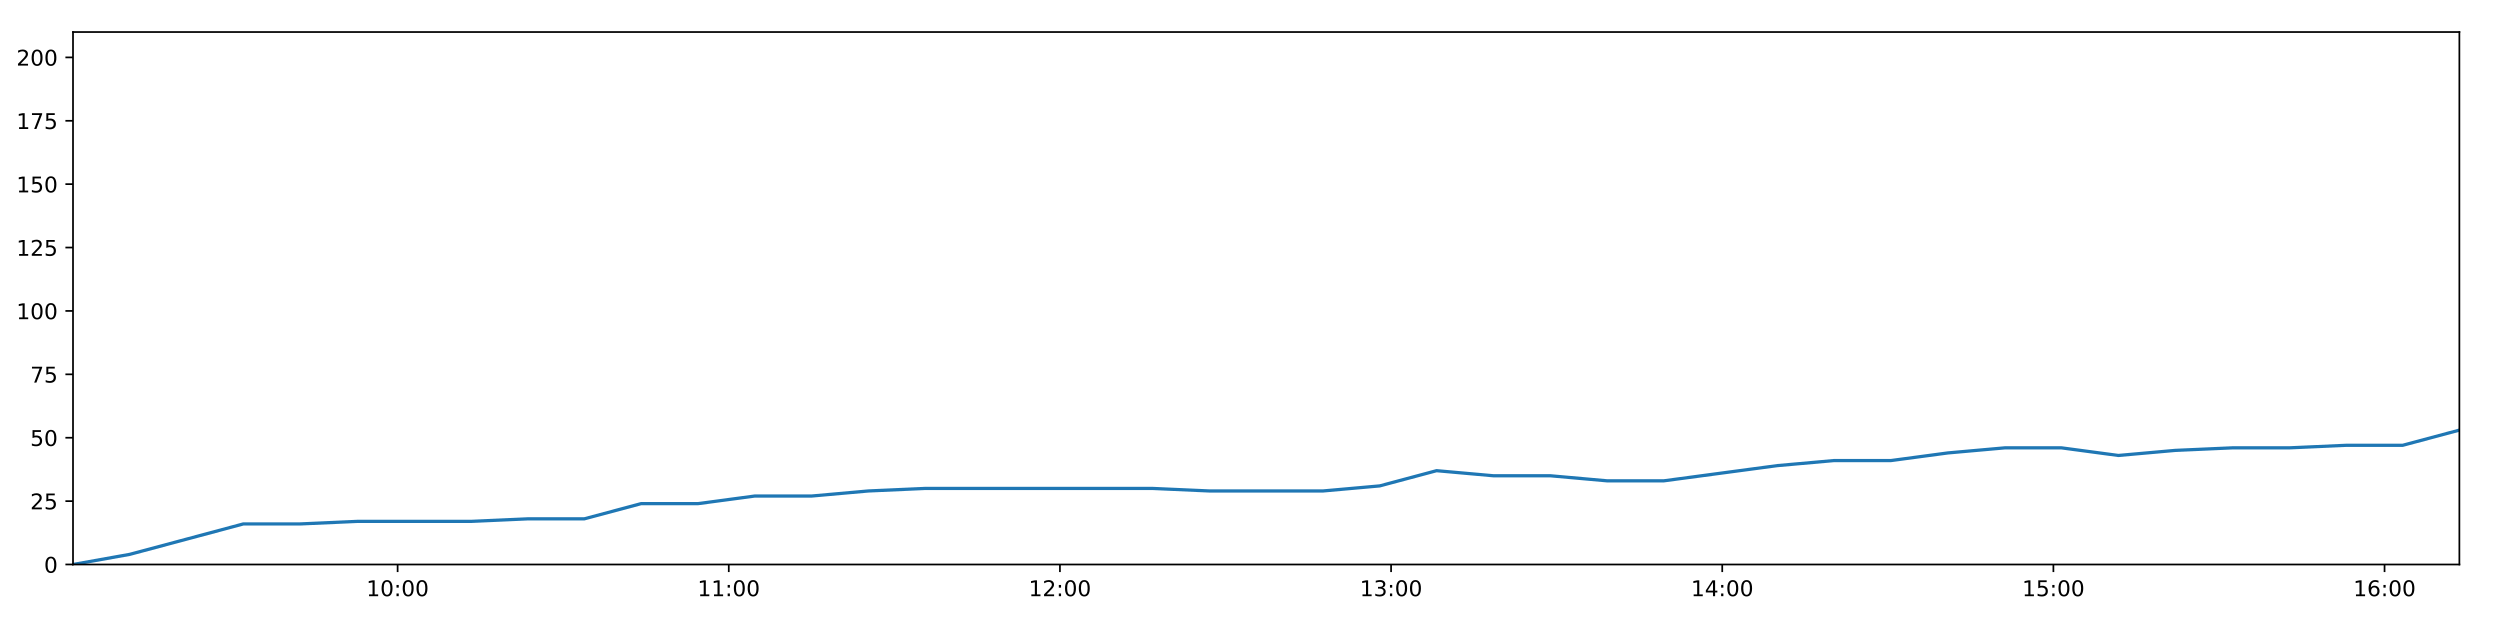
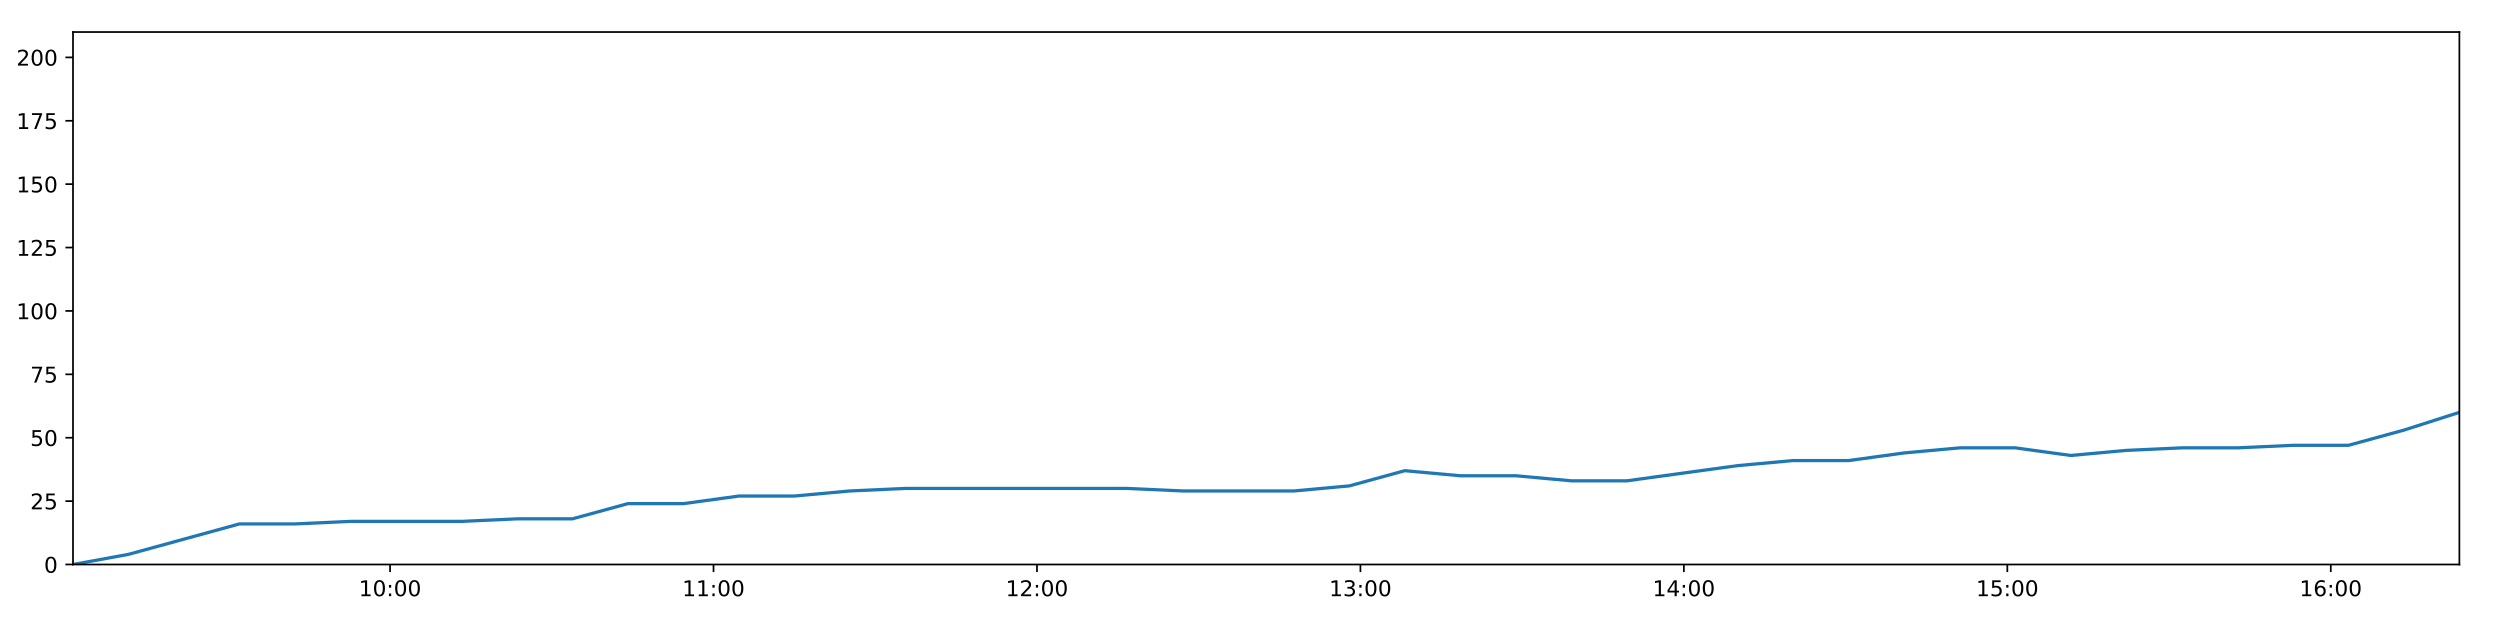
<svg xmlns="http://www.w3.org/2000/svg" xmlns:xlink="http://www.w3.org/1999/xlink" height="288pt" version="1.1" viewBox="0 0 1152 288" width="1152pt">
  <defs>
    <style type="text/css">
*{stroke-linecap:butt;stroke-linejoin:round;}
  </style>
  </defs>
  <g id="figure_1">
    <g id="patch_1">
      <path d="M 0 288  L 1152 288  L 1152 0  L 0 0  z " style="fill:#ffffff;" />
    </g>
    <g id="axes_1">
      <g id="patch_2">
        <path d="M 33.64 260.12  L 1133.28 260.12  L 1133.28 14.76  L 33.64 14.76  z " style="fill:#ffffff;" />
      </g>
      <g id="matplotlib.axis_1">
        <g id="xtick_1">
          <g id="line2d_1">
            <defs>
-               <path d="M 0 0  L 0 3.5  " id="md3f3d209c4" style="stroke:#000000;stroke-width:0.8;" />
-             </defs>
-             <g>
-               <use style="stroke:#000000;stroke-width:0.8;" x="183.222" xlink:href="#md3f3d209c4" y="260.12" />
+               <path d="M 0 0  L 0 3.5  " id="m1892d7c561" style="stroke:#000000;stroke-width:0.8;" />
+             </defs>
+             <g>
+               <use style="stroke:#000000;stroke-width:0.8;" x="179.743" xlink:href="#m1892d7c561" y="260.12" />
            </g>
          </g>
          <g id="text_1">
            <defs>
              <path d="M 12.406 8.297  L 28.516 8.297  L 28.516 63.922  L 10.984 60.406  L 10.984 69.391  L 28.422 72.906  L 38.281 72.906  L 38.281 8.297  L 54.391 8.297  L 54.391 0  L 12.406 0  z " id="DejaVuSans-49" />
              <path d="M 31.781 66.406  Q 24.172 66.406 20.328 58.906  Q 16.5 51.422 16.5 36.375  Q 16.5 21.391 20.328 13.891  Q 24.172 6.391 31.781 6.391  Q 39.453 6.391 43.281 13.891  Q 47.125 21.391 47.125 36.375  Q 47.125 51.422 43.281 58.906  Q 39.453 66.406 31.781 66.406  z M 31.781 74.219  Q 44.047 74.219 50.516 64.516  Q 56.984 54.828 56.984 36.375  Q 56.984 17.969 50.516 8.266  Q 44.047 -1.422 31.781 -1.422  Q 19.531 -1.422 13.062 8.266  Q 6.594 17.969 6.594 36.375  Q 6.594 54.828 13.062 64.516  Q 19.531 74.219 31.781 74.219  z " id="DejaVuSans-48" />
              <path d="M 11.719 12.406  L 22.016 12.406  L 22.016 0  L 11.719 0  z M 11.719 51.703  L 22.016 51.703  L 22.016 39.312  L 11.719 39.312  z " id="DejaVuSans-58" />
            </defs>
-             <g transform="translate(168.8131 274.7184)scale(0.1 -0.1)">
+             <g transform="translate(165.3335 274.7184)scale(0.1 -0.1)">
              <use xlink:href="#DejaVuSans-49" />
              <use x="63.623" xlink:href="#DejaVuSans-48" />
              <use x="127.246" xlink:href="#DejaVuSans-58" />
              <use x="160.938" xlink:href="#DejaVuSans-48" />
              <use x="224.561" xlink:href="#DejaVuSans-48" />
            </g>
          </g>
        </g>
        <g id="xtick_2">
          <g id="line2d_2">
            <g>
-               <use style="stroke:#000000;stroke-width:0.8;" x="335.819" xlink:href="#md3f3d209c4" y="260.12" />
+               <use style="stroke:#000000;stroke-width:0.8;" x="328.789" xlink:href="#m1892d7c561" y="260.12" />
            </g>
          </g>
          <g id="text_2">
-             <g transform="translate(321.4093 274.7184)scale(0.1 -0.1)">
+             <g transform="translate(314.38 274.7184)scale(0.1 -0.1)">
              <use xlink:href="#DejaVuSans-49" />
              <use x="63.623" xlink:href="#DejaVuSans-49" />
              <use x="127.246" xlink:href="#DejaVuSans-58" />
              <use x="160.938" xlink:href="#DejaVuSans-48" />
              <use x="224.561" xlink:href="#DejaVuSans-48" />
            </g>
          </g>
        </g>
        <g id="xtick_3">
          <g id="line2d_3">
            <g>
-               <use style="stroke:#000000;stroke-width:0.8;" x="488.415" xlink:href="#md3f3d209c4" y="260.12" />
+               <use style="stroke:#000000;stroke-width:0.8;" x="477.836" xlink:href="#m1892d7c561" y="260.12" />
            </g>
          </g>
          <g id="text_3">
            <defs>
              <path d="M 19.188 8.297  L 53.609 8.297  L 53.609 0  L 7.328 0  L 7.328 8.297  Q 12.938 14.109 22.625 23.891  Q 32.328 33.688 34.812 36.531  Q 39.547 41.844 41.422 45.531  Q 43.312 49.219 43.312 52.781  Q 43.312 58.594 39.234 62.25  Q 35.156 65.922 28.609 65.922  Q 23.969 65.922 18.812 64.312  Q 13.672 62.703 7.812 59.422  L 7.812 69.391  Q 13.766 71.781 18.938 73  Q 24.125 74.219 28.422 74.219  Q 39.75 74.219 46.484 68.547  Q 53.219 62.891 53.219 53.422  Q 53.219 48.922 51.531 44.891  Q 49.859 40.875 45.406 35.406  Q 44.188 33.984 37.641 27.219  Q 31.109 20.453 19.188 8.297  z " id="DejaVuSans-50" />
            </defs>
-             <g transform="translate(474.0056 274.7184)scale(0.1 -0.1)">
+             <g transform="translate(463.4266 274.7184)scale(0.1 -0.1)">
              <use xlink:href="#DejaVuSans-49" />
              <use x="63.623" xlink:href="#DejaVuSans-50" />
              <use x="127.246" xlink:href="#DejaVuSans-58" />
              <use x="160.938" xlink:href="#DejaVuSans-48" />
              <use x="224.561" xlink:href="#DejaVuSans-48" />
            </g>
          </g>
        </g>
        <g id="xtick_4">
          <g id="line2d_4">
            <g>
-               <use style="stroke:#000000;stroke-width:0.8;" x="641.011" xlink:href="#md3f3d209c4" y="260.12" />
+               <use style="stroke:#000000;stroke-width:0.8;" x="626.882" xlink:href="#m1892d7c561" y="260.12" />
            </g>
          </g>
          <g id="text_4">
            <defs>
              <path d="M 40.578 39.312  Q 47.656 37.797 51.625 33  Q 55.609 28.219 55.609 21.188  Q 55.609 10.406 48.188 4.484  Q 40.766 -1.422 27.094 -1.422  Q 22.516 -1.422 17.656 -0.516  Q 12.797 0.391 7.625 2.203  L 7.625 11.719  Q 11.719 9.328 16.594 8.109  Q 21.484 6.891 26.812 6.891  Q 36.078 6.891 40.938 10.547  Q 45.797 14.203 45.797 21.188  Q 45.797 27.641 41.281 31.266  Q 36.766 34.906 28.719 34.906  L 20.219 34.906  L 20.219 43.016  L 29.109 43.016  Q 36.375 43.016 40.234 45.922  Q 44.094 48.828 44.094 54.297  Q 44.094 59.906 40.109 62.906  Q 36.141 65.922 28.719 65.922  Q 24.656 65.922 20.016 65.031  Q 15.375 64.156 9.812 62.312  L 9.812 71.094  Q 15.438 72.656 20.344 73.438  Q 25.25 74.219 29.594 74.219  Q 40.828 74.219 47.359 69.109  Q 53.906 64.016 53.906 55.328  Q 53.906 49.266 50.438 45.094  Q 46.969 40.922 40.578 39.312  z " id="DejaVuSans-51" />
            </defs>
-             <g transform="translate(626.6018 274.7184)scale(0.1 -0.1)">
+             <g transform="translate(612.4731 274.7184)scale(0.1 -0.1)">
              <use xlink:href="#DejaVuSans-49" />
              <use x="63.623" xlink:href="#DejaVuSans-51" />
              <use x="127.246" xlink:href="#DejaVuSans-58" />
              <use x="160.938" xlink:href="#DejaVuSans-48" />
              <use x="224.561" xlink:href="#DejaVuSans-48" />
            </g>
          </g>
        </g>
        <g id="xtick_5">
          <g id="line2d_5">
            <g>
-               <use style="stroke:#000000;stroke-width:0.8;" x="793.607" xlink:href="#md3f3d209c4" y="260.12" />
+               <use style="stroke:#000000;stroke-width:0.8;" x="775.929" xlink:href="#m1892d7c561" y="260.12" />
            </g>
          </g>
          <g id="text_5">
            <defs>
              <path d="M 37.797 64.312  L 12.891 25.391  L 37.797 25.391  z M 35.203 72.906  L 47.609 72.906  L 47.609 25.391  L 58.016 25.391  L 58.016 17.188  L 47.609 17.188  L 47.609 0  L 37.797 0  L 37.797 17.188  L 4.891 17.188  L 4.891 26.703  z " id="DejaVuSans-52" />
            </defs>
-             <g transform="translate(779.198 274.7184)scale(0.1 -0.1)">
+             <g transform="translate(761.5196 274.7184)scale(0.1 -0.1)">
              <use xlink:href="#DejaVuSans-49" />
              <use x="63.623" xlink:href="#DejaVuSans-52" />
              <use x="127.246" xlink:href="#DejaVuSans-58" />
              <use x="160.938" xlink:href="#DejaVuSans-48" />
              <use x="224.561" xlink:href="#DejaVuSans-48" />
            </g>
          </g>
        </g>
        <g id="xtick_6">
          <g id="line2d_6">
            <g>
-               <use style="stroke:#000000;stroke-width:0.8;" x="946.204" xlink:href="#md3f3d209c4" y="260.12" />
+               <use style="stroke:#000000;stroke-width:0.8;" x="924.976" xlink:href="#m1892d7c561" y="260.12" />
            </g>
          </g>
          <g id="text_6">
            <defs>
              <path d="M 10.797 72.906  L 49.516 72.906  L 49.516 64.594  L 19.828 64.594  L 19.828 46.734  Q 21.969 47.469 24.109 47.828  Q 26.266 48.188 28.422 48.188  Q 40.625 48.188 47.75 41.5  Q 54.891 34.812 54.891 23.391  Q 54.891 11.625 47.562 5.094  Q 40.234 -1.422 26.906 -1.422  Q 22.312 -1.422 17.547 -0.641  Q 12.797 0.141 7.719 1.703  L 7.719 11.625  Q 12.109 9.234 16.797 8.062  Q 21.484 6.891 26.703 6.891  Q 35.156 6.891 40.078 11.328  Q 45.016 15.766 45.016 23.391  Q 45.016 31 40.078 35.438  Q 35.156 39.891 26.703 39.891  Q 22.75 39.891 18.812 39.016  Q 14.891 38.141 10.797 36.281  z " id="DejaVuSans-53" />
            </defs>
-             <g transform="translate(931.7942 274.7184)scale(0.1 -0.1)">
+             <g transform="translate(910.5662 274.7184)scale(0.1 -0.1)">
              <use xlink:href="#DejaVuSans-49" />
              <use x="63.623" xlink:href="#DejaVuSans-53" />
              <use x="127.246" xlink:href="#DejaVuSans-58" />
              <use x="160.938" xlink:href="#DejaVuSans-48" />
              <use x="224.561" xlink:href="#DejaVuSans-48" />
            </g>
          </g>
        </g>
        <g id="xtick_7">
          <g id="line2d_7">
            <g>
-               <use style="stroke:#000000;stroke-width:0.8;" x="1098.8" xlink:href="#md3f3d209c4" y="260.12" />
+               <use style="stroke:#000000;stroke-width:0.8;" x="1074.022" xlink:href="#m1892d7c561" y="260.12" />
            </g>
          </g>
          <g id="text_7">
            <defs>
              <path d="M 33.016 40.375  Q 26.375 40.375 22.484 35.828  Q 18.609 31.297 18.609 23.391  Q 18.609 15.531 22.484 10.953  Q 26.375 6.391 33.016 6.391  Q 39.656 6.391 43.531 10.953  Q 47.406 15.531 47.406 23.391  Q 47.406 31.297 43.531 35.828  Q 39.656 40.375 33.016 40.375  z M 52.594 71.297  L 52.594 62.312  Q 48.875 64.062 45.094 64.984  Q 41.312 65.922 37.594 65.922  Q 27.828 65.922 22.672 59.328  Q 17.531 52.734 16.797 39.406  Q 19.672 43.656 24.016 45.922  Q 28.375 48.188 33.594 48.188  Q 44.578 48.188 50.953 41.516  Q 57.328 34.859 57.328 23.391  Q 57.328 12.156 50.688 5.359  Q 44.047 -1.422 33.016 -1.422  Q 20.359 -1.422 13.672 8.266  Q 6.984 17.969 6.984 36.375  Q 6.984 53.656 15.188 63.938  Q 23.391 74.219 37.203 74.219  Q 40.922 74.219 44.703 73.484  Q 48.484 72.75 52.594 71.297  z " id="DejaVuSans-54" />
            </defs>
-             <g transform="translate(1084.39 274.7184)scale(0.1 -0.1)">
+             <g transform="translate(1059.613 274.7184)scale(0.1 -0.1)">
              <use xlink:href="#DejaVuSans-49" />
              <use x="63.623" xlink:href="#DejaVuSans-54" />
              <use x="127.246" xlink:href="#DejaVuSans-58" />
              <use x="160.938" xlink:href="#DejaVuSans-48" />
              <use x="224.561" xlink:href="#DejaVuSans-48" />
            </g>
          </g>
        </g>
      </g>
      <g id="matplotlib.axis_2">
        <g id="ytick_1">
          <g id="line2d_8">
            <defs>
-               <path d="M 0 0  L -3.5 0  " id="mcf10304c9c" style="stroke:#000000;stroke-width:0.8;" />
-             </defs>
-             <g>
-               <use style="stroke:#000000;stroke-width:0.8;" x="33.64" xlink:href="#mcf10304c9c" y="260.12" />
+               <path d="M 0 0  L -3.5 0  " id="m49519177fd" style="stroke:#000000;stroke-width:0.8;" />
+             </defs>
+             <g>
+               <use style="stroke:#000000;stroke-width:0.8;" x="33.64" xlink:href="#m49519177fd" y="260.12" />
            </g>
          </g>
          <g id="text_8">
            <g transform="translate(20.2775 263.9192)scale(0.1 -0.1)">
              <use xlink:href="#DejaVuSans-48" />
            </g>
          </g>
        </g>
        <g id="ytick_2">
          <g id="line2d_9">
            <g>
-               <use style="stroke:#000000;stroke-width:0.8;" x="33.64" xlink:href="#mcf10304c9c" y="230.91" />
+               <use style="stroke:#000000;stroke-width:0.8;" x="33.64" xlink:href="#m49519177fd" y="230.91" />
            </g>
          </g>
          <g id="text_9">
            <g transform="translate(13.915 234.7097)scale(0.1 -0.1)">
              <use xlink:href="#DejaVuSans-50" />
              <use x="63.623" xlink:href="#DejaVuSans-53" />
            </g>
          </g>
        </g>
        <g id="ytick_3">
          <g id="line2d_10">
            <g>
-               <use style="stroke:#000000;stroke-width:0.8;" x="33.64" xlink:href="#mcf10304c9c" y="201.701" />
+               <use style="stroke:#000000;stroke-width:0.8;" x="33.64" xlink:href="#m49519177fd" y="201.701" />
            </g>
          </g>
          <g id="text_10">
            <g transform="translate(13.915 205.5002)scale(0.1 -0.1)">
              <use xlink:href="#DejaVuSans-53" />
              <use x="63.623" xlink:href="#DejaVuSans-48" />
            </g>
          </g>
        </g>
        <g id="ytick_4">
          <g id="line2d_11">
            <g>
-               <use style="stroke:#000000;stroke-width:0.8;" x="33.64" xlink:href="#mcf10304c9c" y="172.491" />
+               <use style="stroke:#000000;stroke-width:0.8;" x="33.64" xlink:href="#m49519177fd" y="172.491" />
            </g>
          </g>
          <g id="text_11">
            <defs>
              <path d="M 8.203 72.906  L 55.078 72.906  L 55.078 68.703  L 28.609 0  L 18.312 0  L 43.219 64.594  L 8.203 64.594  z " id="DejaVuSans-55" />
            </defs>
            <g transform="translate(13.915 176.2906)scale(0.1 -0.1)">
              <use xlink:href="#DejaVuSans-55" />
              <use x="63.623" xlink:href="#DejaVuSans-53" />
            </g>
          </g>
        </g>
        <g id="ytick_5">
          <g id="line2d_12">
            <g>
-               <use style="stroke:#000000;stroke-width:0.8;" x="33.64" xlink:href="#mcf10304c9c" y="143.282" />
+               <use style="stroke:#000000;stroke-width:0.8;" x="33.64" xlink:href="#m49519177fd" y="143.282" />
            </g>
          </g>
          <g id="text_12">
            <g transform="translate(7.5525 147.0811)scale(0.1 -0.1)">
              <use xlink:href="#DejaVuSans-49" />
              <use x="63.623" xlink:href="#DejaVuSans-48" />
              <use x="127.246" xlink:href="#DejaVuSans-48" />
            </g>
          </g>
        </g>
        <g id="ytick_6">
          <g id="line2d_13">
            <g>
-               <use style="stroke:#000000;stroke-width:0.8;" x="33.64" xlink:href="#mcf10304c9c" y="114.072" />
+               <use style="stroke:#000000;stroke-width:0.8;" x="33.64" xlink:href="#m49519177fd" y="114.072" />
            </g>
          </g>
          <g id="text_13">
            <g transform="translate(7.5525 117.8716)scale(0.1 -0.1)">
              <use xlink:href="#DejaVuSans-49" />
              <use x="63.623" xlink:href="#DejaVuSans-50" />
              <use x="127.246" xlink:href="#DejaVuSans-53" />
            </g>
          </g>
        </g>
        <g id="ytick_7">
          <g id="line2d_14">
            <g>
-               <use style="stroke:#000000;stroke-width:0.8;" x="33.64" xlink:href="#mcf10304c9c" y="84.863" />
+               <use style="stroke:#000000;stroke-width:0.8;" x="33.64" xlink:href="#m49519177fd" y="84.863" />
            </g>
          </g>
          <g id="text_14">
            <g transform="translate(7.5525 88.66208)scale(0.1 -0.1)">
              <use xlink:href="#DejaVuSans-49" />
              <use x="63.623" xlink:href="#DejaVuSans-53" />
              <use x="127.246" xlink:href="#DejaVuSans-48" />
            </g>
          </g>
        </g>
        <g id="ytick_8">
          <g id="line2d_15">
            <g>
-               <use style="stroke:#000000;stroke-width:0.8;" x="33.64" xlink:href="#mcf10304c9c" y="55.653" />
+               <use style="stroke:#000000;stroke-width:0.8;" x="33.64" xlink:href="#m49519177fd" y="55.653" />
            </g>
          </g>
          <g id="text_15">
            <g transform="translate(7.5525 59.45255)scale(0.1 -0.1)">
              <use xlink:href="#DejaVuSans-49" />
              <use x="63.623" xlink:href="#DejaVuSans-55" />
              <use x="127.246" xlink:href="#DejaVuSans-53" />
            </g>
          </g>
        </g>
        <g id="ytick_9">
          <g id="line2d_16">
            <g>
-               <use style="stroke:#000000;stroke-width:0.8;" x="33.64" xlink:href="#mcf10304c9c" y="26.444" />
+               <use style="stroke:#000000;stroke-width:0.8;" x="33.64" xlink:href="#m49519177fd" y="26.444" />
            </g>
          </g>
          <g id="text_16">
            <g transform="translate(7.5525 30.24303)scale(0.1 -0.1)">
              <use xlink:href="#DejaVuSans-50" />
              <use x="63.623" xlink:href="#DejaVuSans-48" />
              <use x="127.246" xlink:href="#DejaVuSans-48" />
            </g>
          </g>
        </g>
      </g>
      <g id="line2d_17">
-         <path clip-path="url(#p2f3276eceb)" d="M 33.64 260.12  L 59.79 255.446  L 85.977 248.436  L 112.121 241.426  L 138.322 241.426  L 164.486 240.258  L 190.662 240.258  L 216.89 240.258  L 243.046 239.089  L 269.205 239.089  L 295.406 232.079  L 321.597 232.079  L 347.763 228.574  L 373.962 228.574  L 400.138 226.237  L 426.329 225.069  L 452.473 225.069  L 478.669 225.069  L 504.883 225.069  L 531.045 225.069  L 557.323 226.237  L 583.476 226.237  L 609.628 226.237  L 635.784 223.9  L 661.974 216.89  L 688.127 219.227  L 714.336 219.227  L 740.538 221.563  L 766.691 221.563  L 792.837 218.058  L 819.013 214.553  L 845.221 212.216  L 871.422 212.216  L 897.572 208.711  L 923.766 206.374  L 949.969 206.374  L 976.132 209.88  L 1002.323 207.543  L 1028.514 206.374  L 1054.726 206.374  L 1080.946 205.206  L 1107.111 205.206  L 1133.28 198.196  " style="fill:none;stroke:#1f77b4;stroke-linecap:square;stroke-width:1.5;" />
+         <path clip-path="url(#p4b2d1dc0ce)" d="M 33.64 260.12  L 59.181 255.446  L 84.76 248.436  L 110.296 241.426  L 135.887 241.426  L 161.442 240.258  L 187.01 240.258  L 212.627 240.258  L 238.175 239.089  L 263.725 239.089  L 289.316 232.079  L 314.899 232.079  L 340.456 228.574  L 366.045 228.574  L 391.612 226.237  L 417.194 225.069  L 442.73 225.069  L 468.316 225.069  L 493.921 225.069  L 519.475 225.069  L 545.141 226.237  L 570.686 226.237  L 596.23 226.237  L 621.777 223.9  L 647.358 216.89  L 672.902 219.227  L 698.502 219.227  L 724.095 221.563  L 749.639 221.563  L 775.177 218.058  L 800.744 214.553  L 826.342 212.216  L 851.933 212.216  L 877.475 208.711  L 903.059 206.374  L 928.654 206.374  L 954.208 209.88  L 979.79 207.543  L 1005.371 206.374  L 1030.973 206.374  L 1056.583 205.206  L 1082.14 205.206  L 1107.7 198.196  L 1133.28 190.017  " style="fill:none;stroke:#1f77b4;stroke-linecap:square;stroke-width:1.5;" />
      </g>
      <g id="patch_3">
        <path d="M 33.64 260.12  L 33.64 14.76  " style="fill:none;stroke:#000000;stroke-linecap:square;stroke-linejoin:miter;stroke-width:0.8;" />
      </g>
      <g id="patch_4">
        <path d="M 1133.28 260.12  L 1133.28 14.76  " style="fill:none;stroke:#000000;stroke-linecap:square;stroke-linejoin:miter;stroke-width:0.8;" />
      </g>
      <g id="patch_5">
        <path d="M 33.64 260.12  L 1133.28 260.12  " style="fill:none;stroke:#000000;stroke-linecap:square;stroke-linejoin:miter;stroke-width:0.8;" />
      </g>
      <g id="patch_6">
        <path d="M 33.64 14.76  L 1133.28 14.76  " style="fill:none;stroke:#000000;stroke-linecap:square;stroke-linejoin:miter;stroke-width:0.8;" />
      </g>
    </g>
  </g>
  <defs>
-     <clipPath id="p2f3276eceb">
+     <clipPath id="p4b2d1dc0ce">
      <rect height="245.36" width="1099.64" x="33.64" y="14.76" />
    </clipPath>
  </defs>
</svg>
